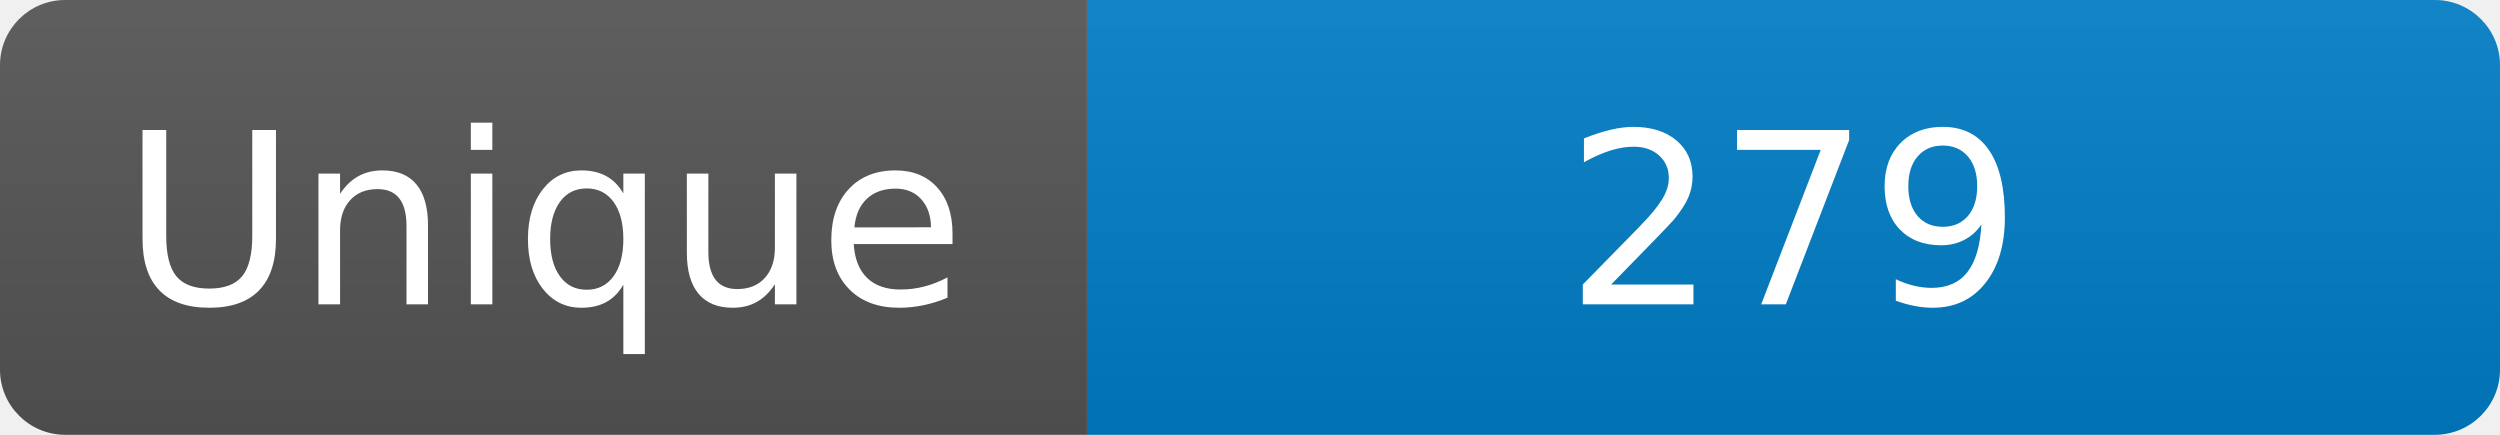
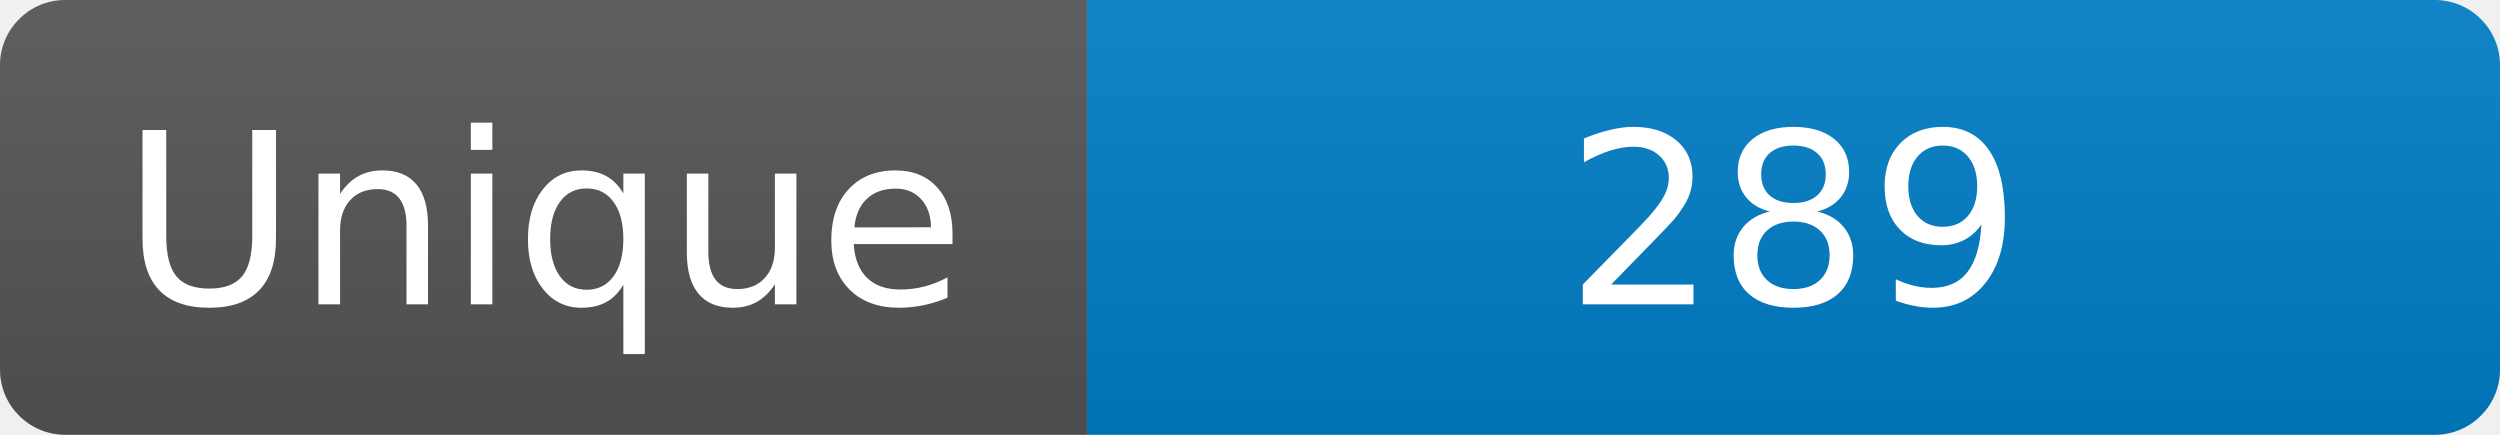
<svg xmlns="http://www.w3.org/2000/svg" width="115" height="20" role="img" aria-label="Maintained?: yes">
  <linearGradient id="s" x2="0" y2="100%">
    <stop offset="0" stop-color="#bbb" stop-opacity=".1" />
    <stop offset="1" stop-opacity=".1" />
  </linearGradient>
  <clipPath id="r">
    <rect width="115" height="20" rx="3" fill="#fff" />
  </clipPath>
  <g clip-path="url(#r)">
    <rect width="50" height="20" fill="#555" />
    <rect x="50" width="160" height="20" fill="#007ec6" />
    <rect width="115" height="20" fill="url(#s)" />
  </g>
  <g fill="#fff" text-anchor="middle" font-family="Verdana,Geneva,DejaVu Sans,sans-serif" font-size="110">
    <text x="250" y="140" transform="scale(.1)" fill="#fff">Unique</text>
-     <text x="825" y="140" transform="scale(.1)" fill="#fff">279</text>
+     <text x="825" y="140" transform="scale(.1)" fill="#fff">289</text>
  </g>
</svg>
